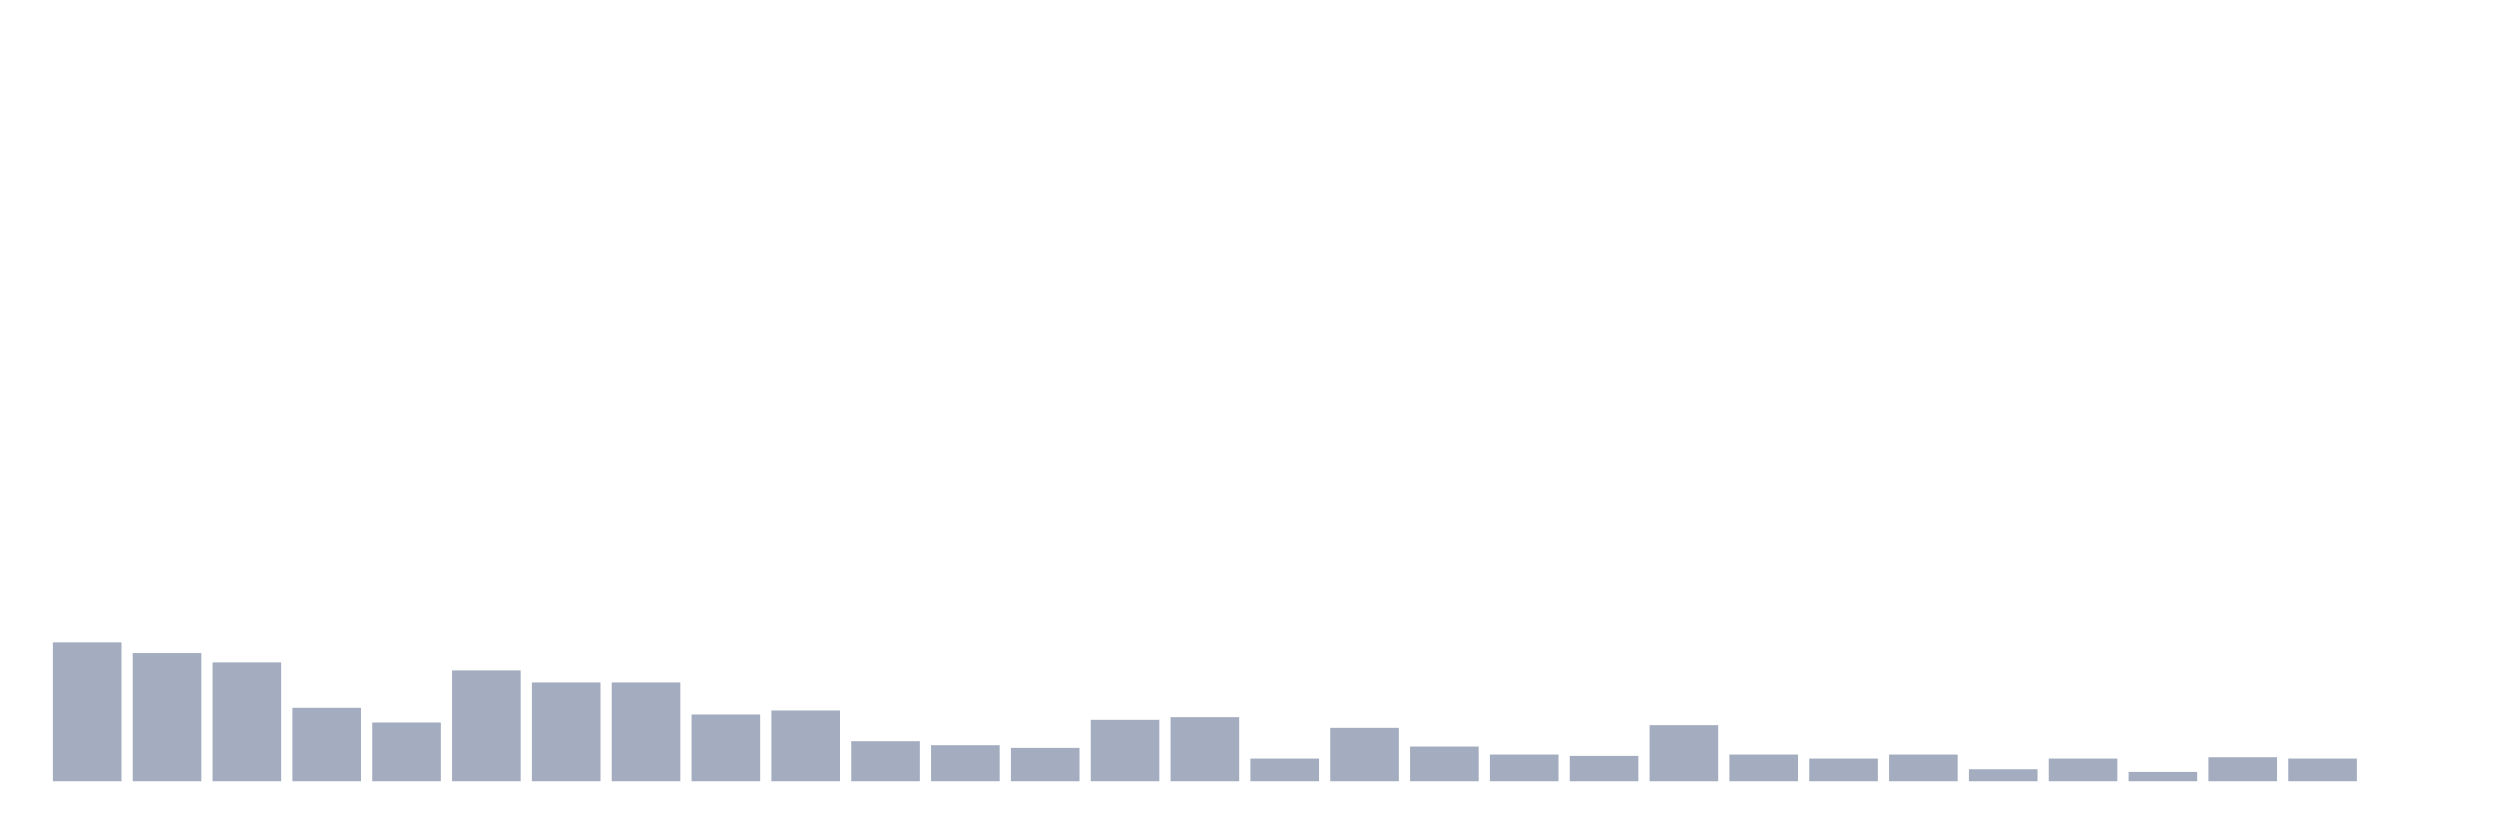
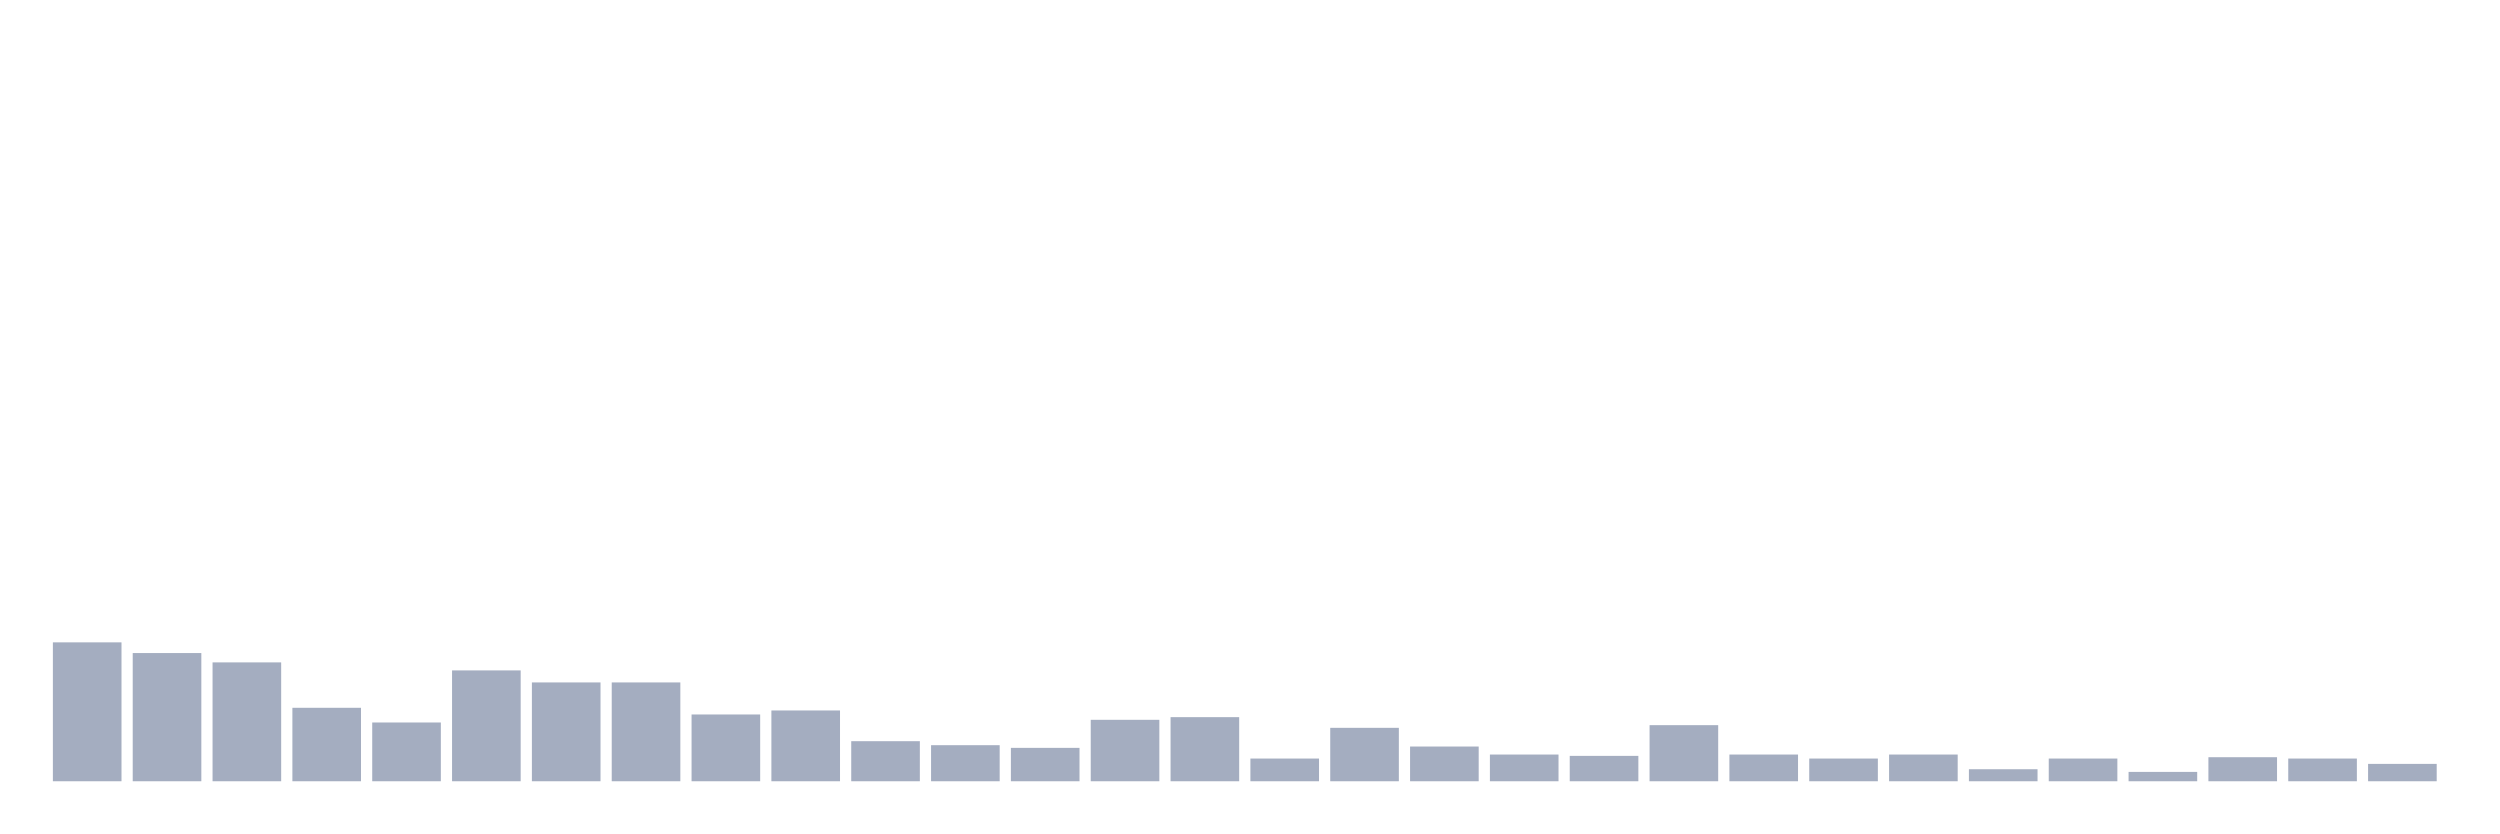
<svg xmlns="http://www.w3.org/2000/svg" viewBox="0 0 480 160">
  <g transform="translate(10,10)">
    <rect class="bar" x="0.153" width="13.175" y="113.333" height="26.667" fill="rgb(164,173,192)" />
    <rect class="bar" x="15.482" width="13.175" y="115.385" height="24.615" fill="rgb(164,173,192)" />
    <rect class="bar" x="30.81" width="13.175" y="117.179" height="22.821" fill="rgb(164,173,192)" />
    <rect class="bar" x="46.138" width="13.175" y="125.897" height="14.103" fill="rgb(164,173,192)" />
    <rect class="bar" x="61.466" width="13.175" y="128.718" height="11.282" fill="rgb(164,173,192)" />
    <rect class="bar" x="76.794" width="13.175" y="118.718" height="21.282" fill="rgb(164,173,192)" />
    <rect class="bar" x="92.123" width="13.175" y="121.026" height="18.974" fill="rgb(164,173,192)" />
    <rect class="bar" x="107.451" width="13.175" y="121.026" height="18.974" fill="rgb(164,173,192)" />
    <rect class="bar" x="122.779" width="13.175" y="127.179" height="12.821" fill="rgb(164,173,192)" />
    <rect class="bar" x="138.107" width="13.175" y="126.41" height="13.59" fill="rgb(164,173,192)" />
    <rect class="bar" x="153.436" width="13.175" y="132.308" height="7.692" fill="rgb(164,173,192)" />
    <rect class="bar" x="168.764" width="13.175" y="133.077" height="6.923" fill="rgb(164,173,192)" />
    <rect class="bar" x="184.092" width="13.175" y="133.59" height="6.41" fill="rgb(164,173,192)" />
    <rect class="bar" x="199.42" width="13.175" y="128.205" height="11.795" fill="rgb(164,173,192)" />
    <rect class="bar" x="214.748" width="13.175" y="127.692" height="12.308" fill="rgb(164,173,192)" />
    <rect class="bar" x="230.077" width="13.175" y="135.641" height="4.359" fill="rgb(164,173,192)" />
    <rect class="bar" x="245.405" width="13.175" y="129.744" height="10.256" fill="rgb(164,173,192)" />
    <rect class="bar" x="260.733" width="13.175" y="133.333" height="6.667" fill="rgb(164,173,192)" />
    <rect class="bar" x="276.061" width="13.175" y="134.872" height="5.128" fill="rgb(164,173,192)" />
    <rect class="bar" x="291.39" width="13.175" y="135.128" height="4.872" fill="rgb(164,173,192)" />
    <rect class="bar" x="306.718" width="13.175" y="129.231" height="10.769" fill="rgb(164,173,192)" />
    <rect class="bar" x="322.046" width="13.175" y="134.872" height="5.128" fill="rgb(164,173,192)" />
    <rect class="bar" x="337.374" width="13.175" y="135.641" height="4.359" fill="rgb(164,173,192)" />
    <rect class="bar" x="352.702" width="13.175" y="134.872" height="5.128" fill="rgb(164,173,192)" />
    <rect class="bar" x="368.031" width="13.175" y="137.692" height="2.308" fill="rgb(164,173,192)" />
    <rect class="bar" x="383.359" width="13.175" y="135.641" height="4.359" fill="rgb(164,173,192)" />
    <rect class="bar" x="398.687" width="13.175" y="138.205" height="1.795" fill="rgb(164,173,192)" />
    <rect class="bar" x="414.015" width="13.175" y="135.385" height="4.615" fill="rgb(164,173,192)" />
    <rect class="bar" x="429.344" width="13.175" y="135.641" height="4.359" fill="rgb(164,173,192)" />
-     <rect class="bar" x="444.672" width="13.175" y="140" height="0" fill="rgb(164,173,192)" />
+     <rect class="bar" x="444.672" width="13.175" y="136.667" height="3.333" fill="rgb(164,173,192)" />
  </g>
</svg>
